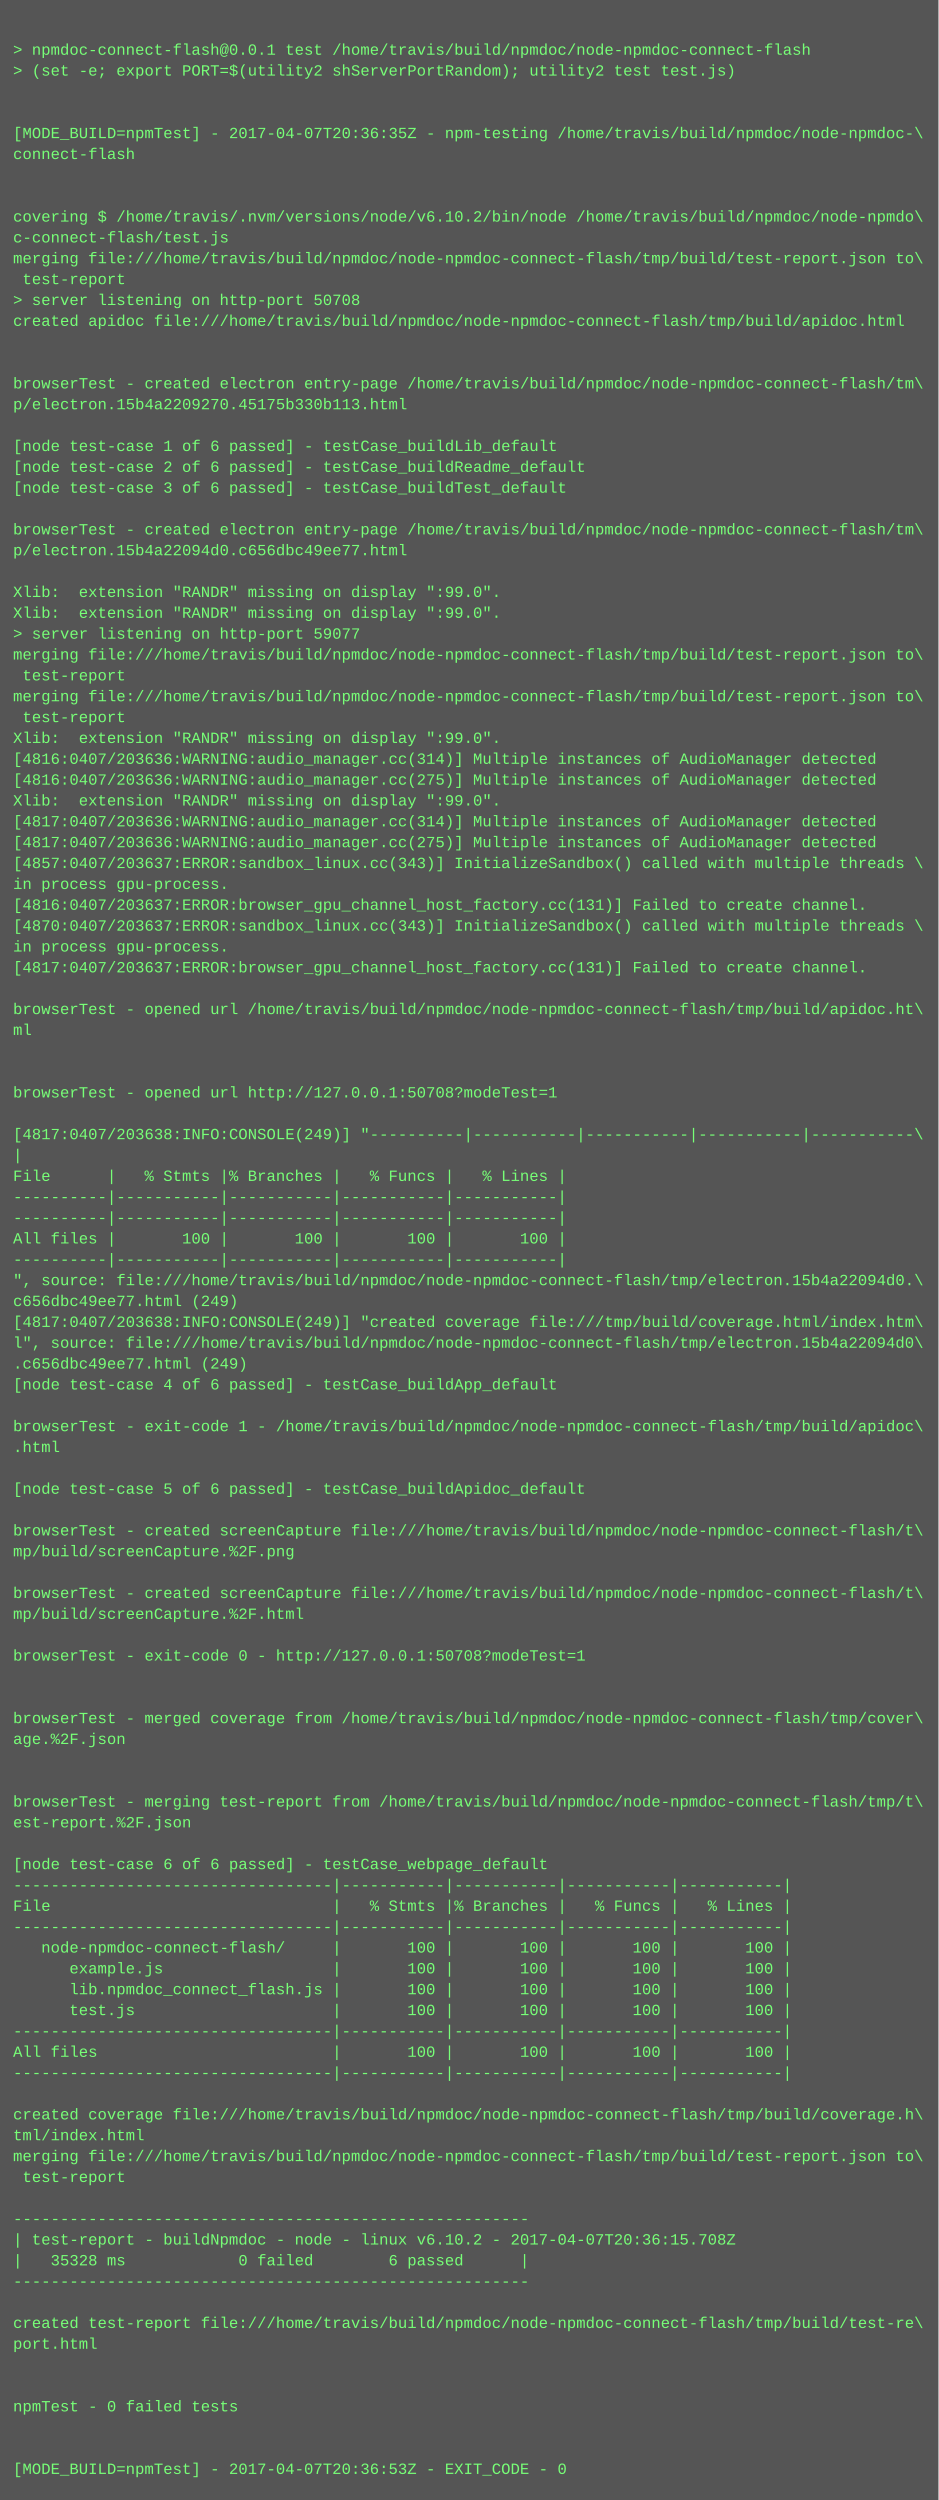
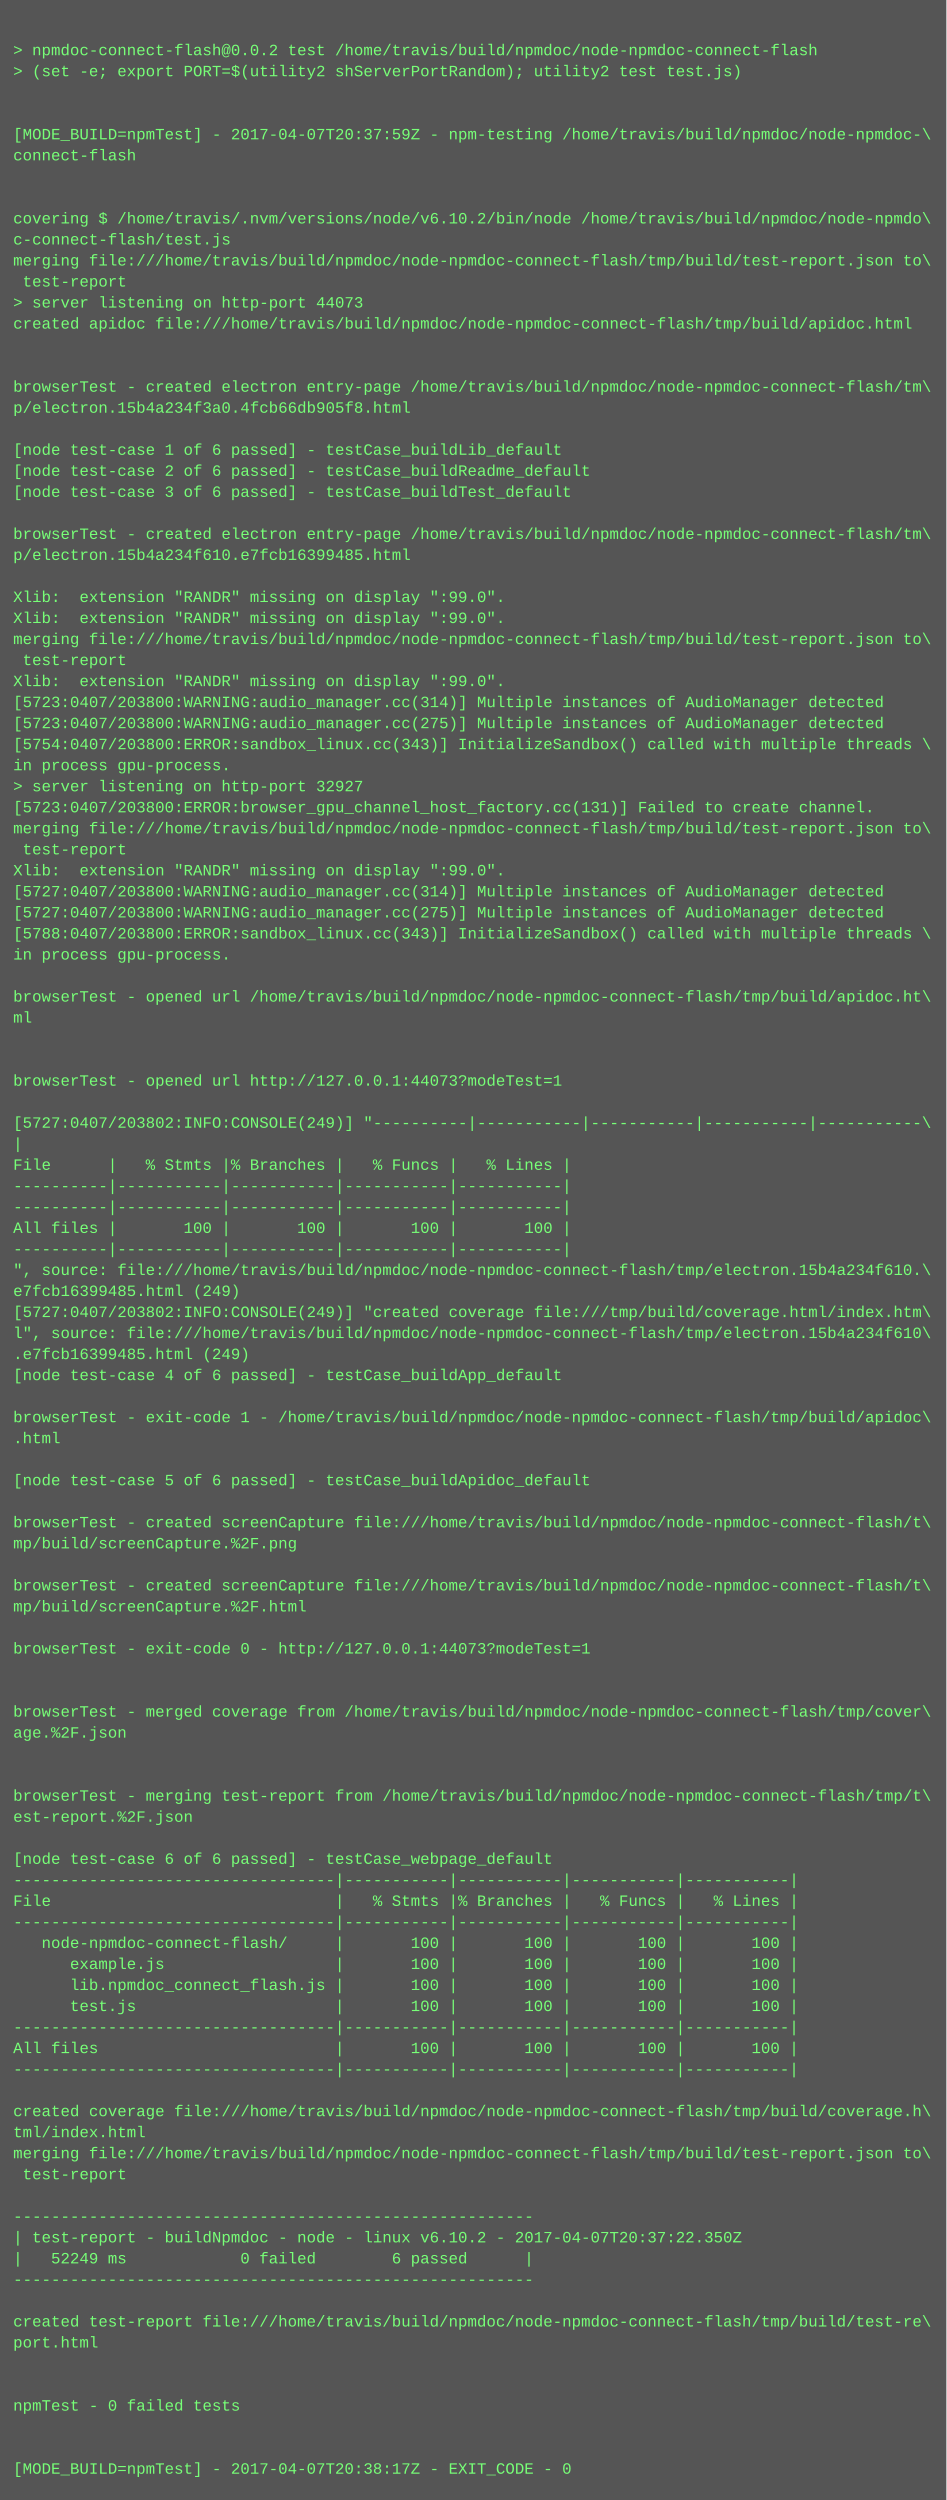
- <svg xmlns="http://www.w3.org/2000/svg" height="1918" width="720">
-   <rect height="1918" fill="#555" width="720" />
+ <svg xmlns="http://www.w3.org/2000/svg" height="1902" width="720">
+   <rect height="1902" fill="#555" width="720" />
  <text fill="#7f7" font-family="Courier New" font-size="12" xml:space="preserve">
    <tspan x="10" y="26" />
-     <tspan x="10" y="42">&gt; npmdoc-connect-flash@0.0.1 test /home/travis/build/npmdoc/node-npmdoc-connect-flash</tspan>
+     <tspan x="10" y="42">&gt; npmdoc-connect-flash@0.0.2 test /home/travis/build/npmdoc/node-npmdoc-connect-flash</tspan>
    <tspan x="10" y="58">&gt; (set -e; export PORT=$(utility2 shServerPortRandom); utility2 test test.js)</tspan>
    <tspan x="10" y="74" />
    <tspan x="10" y="90" />
-     <tspan x="10" y="106">[MODE_BUILD=npmTest] - 2017-04-07T20:36:35Z - npm-testing /home/travis/build/npmdoc/node-npmdoc-\</tspan>
+     <tspan x="10" y="106">[MODE_BUILD=npmTest] - 2017-04-07T20:37:59Z - npm-testing /home/travis/build/npmdoc/node-npmdoc-\</tspan>
    <tspan x="10" y="122">connect-flash</tspan>
    <tspan x="10" y="138" />
    <tspan x="10" y="154" />
    <tspan x="10" y="170">covering $ /home/travis/.nvm/versions/node/v6.10.2/bin/node /home/travis/build/npmdoc/node-npmdo\</tspan>
    <tspan x="10" y="186">c-connect-flash/test.js</tspan>
    <tspan x="10" y="202">merging file:///home/travis/build/npmdoc/node-npmdoc-connect-flash/tmp/build/test-report.json to\</tspan>
    <tspan x="10" y="218"> test-report</tspan>
-     <tspan x="10" y="234">&gt; server listening on http-port 50708</tspan>
+     <tspan x="10" y="234">&gt; server listening on http-port 44073</tspan>
    <tspan x="10" y="250">created apidoc file:///home/travis/build/npmdoc/node-npmdoc-connect-flash/tmp/build/apidoc.html</tspan>
    <tspan x="10" y="266" />
    <tspan x="10" y="282" />
    <tspan x="10" y="298">browserTest - created electron entry-page /home/travis/build/npmdoc/node-npmdoc-connect-flash/tm\</tspan>
-     <tspan x="10" y="314">p/electron.15b4a2209270.45175b330b113.html</tspan>
+     <tspan x="10" y="314">p/electron.15b4a234f3a0.4fcb66db905f8.html</tspan>
    <tspan x="10" y="330" />
    <tspan x="10" y="346">[node test-case 1 of 6 passed] - testCase_buildLib_default</tspan>
    <tspan x="10" y="362">[node test-case 2 of 6 passed] - testCase_buildReadme_default</tspan>
    <tspan x="10" y="378">[node test-case 3 of 6 passed] - testCase_buildTest_default</tspan>
    <tspan x="10" y="394" />
    <tspan x="10" y="410">browserTest - created electron entry-page /home/travis/build/npmdoc/node-npmdoc-connect-flash/tm\</tspan>
-     <tspan x="10" y="426">p/electron.15b4a22094d0.c656dbc49ee77.html</tspan>
+     <tspan x="10" y="426">p/electron.15b4a234f610.e7fcb16399485.html</tspan>
    <tspan x="10" y="442" />
    <tspan x="10" y="458">Xlib:  extension "RANDR" missing on display ":99.0".</tspan>
    <tspan x="10" y="474">Xlib:  extension "RANDR" missing on display ":99.0".</tspan>
-     <tspan x="10" y="490">&gt; server listening on http-port 59077</tspan>
-     <tspan x="10" y="506">merging file:///home/travis/build/npmdoc/node-npmdoc-connect-flash/tmp/build/test-report.json to\</tspan>
-     <tspan x="10" y="522"> test-report</tspan>
-     <tspan x="10" y="538">merging file:///home/travis/build/npmdoc/node-npmdoc-connect-flash/tmp/build/test-report.json to\</tspan>
-     <tspan x="10" y="554"> test-report</tspan>
-     <tspan x="10" y="570">Xlib:  extension "RANDR" missing on display ":99.0".</tspan>
-     <tspan x="10" y="586">[4816:0407/203636:WARNING:audio_manager.cc(314)] Multiple instances of AudioManager detected</tspan>
-     <tspan x="10" y="602">[4816:0407/203636:WARNING:audio_manager.cc(275)] Multiple instances of AudioManager detected</tspan>
-     <tspan x="10" y="618">Xlib:  extension "RANDR" missing on display ":99.0".</tspan>
-     <tspan x="10" y="634">[4817:0407/203636:WARNING:audio_manager.cc(314)] Multiple instances of AudioManager detected</tspan>
-     <tspan x="10" y="650">[4817:0407/203636:WARNING:audio_manager.cc(275)] Multiple instances of AudioManager detected</tspan>
-     <tspan x="10" y="666">[4857:0407/203637:ERROR:sandbox_linux.cc(343)] InitializeSandbox() called with multiple threads \</tspan>
-     <tspan x="10" y="682">in process gpu-process. </tspan>
-     <tspan x="10" y="698">[4816:0407/203637:ERROR:browser_gpu_channel_host_factory.cc(131)] Failed to create channel.</tspan>
-     <tspan x="10" y="714">[4870:0407/203637:ERROR:sandbox_linux.cc(343)] InitializeSandbox() called with multiple threads \</tspan>
+     <tspan x="10" y="490">merging file:///home/travis/build/npmdoc/node-npmdoc-connect-flash/tmp/build/test-report.json to\</tspan>
+     <tspan x="10" y="506"> test-report</tspan>
+     <tspan x="10" y="522">Xlib:  extension "RANDR" missing on display ":99.0".</tspan>
+     <tspan x="10" y="538">[5723:0407/203800:WARNING:audio_manager.cc(314)] Multiple instances of AudioManager detected</tspan>
+     <tspan x="10" y="554">[5723:0407/203800:WARNING:audio_manager.cc(275)] Multiple instances of AudioManager detected</tspan>
+     <tspan x="10" y="570">[5754:0407/203800:ERROR:sandbox_linux.cc(343)] InitializeSandbox() called with multiple threads \</tspan>
+     <tspan x="10" y="586">in process gpu-process. </tspan>
+     <tspan x="10" y="602">&gt; server listening on http-port 32927</tspan>
+     <tspan x="10" y="618">[5723:0407/203800:ERROR:browser_gpu_channel_host_factory.cc(131)] Failed to create channel.</tspan>
+     <tspan x="10" y="634">merging file:///home/travis/build/npmdoc/node-npmdoc-connect-flash/tmp/build/test-report.json to\</tspan>
+     <tspan x="10" y="650"> test-report</tspan>
+     <tspan x="10" y="666">Xlib:  extension "RANDR" missing on display ":99.0".</tspan>
+     <tspan x="10" y="682">[5727:0407/203800:WARNING:audio_manager.cc(314)] Multiple instances of AudioManager detected</tspan>
+     <tspan x="10" y="698">[5727:0407/203800:WARNING:audio_manager.cc(275)] Multiple instances of AudioManager detected</tspan>
+     <tspan x="10" y="714">[5788:0407/203800:ERROR:sandbox_linux.cc(343)] InitializeSandbox() called with multiple threads \</tspan>
    <tspan x="10" y="730">in process gpu-process. </tspan>
-     <tspan x="10" y="746">[4817:0407/203637:ERROR:browser_gpu_channel_host_factory.cc(131)] Failed to create channel.</tspan>
-     <tspan x="10" y="762" />
-     <tspan x="10" y="778">browserTest - opened url /home/travis/build/npmdoc/node-npmdoc-connect-flash/tmp/build/apidoc.ht\</tspan>
-     <tspan x="10" y="794">ml</tspan>
+     <tspan x="10" y="746" />
+     <tspan x="10" y="762">browserTest - opened url /home/travis/build/npmdoc/node-npmdoc-connect-flash/tmp/build/apidoc.ht\</tspan>
+     <tspan x="10" y="778">ml</tspan>
+     <tspan x="10" y="794" />
    <tspan x="10" y="810" />
-     <tspan x="10" y="826" />
-     <tspan x="10" y="842">browserTest - opened url http://127.0.0.1:50708?modeTest=1</tspan>
-     <tspan x="10" y="858" />
-     <tspan x="10" y="874">[4817:0407/203638:INFO:CONSOLE(249)] "----------|-----------|-----------|-----------|-----------\</tspan>
-     <tspan x="10" y="890">|</tspan>
-     <tspan x="10" y="906">File      |   % Stmts |% Branches |   % Funcs |   % Lines |</tspan>
+     <tspan x="10" y="826">browserTest - opened url http://127.0.0.1:44073?modeTest=1</tspan>
+     <tspan x="10" y="842" />
+     <tspan x="10" y="858">[5727:0407/203802:INFO:CONSOLE(249)] "----------|-----------|-----------|-----------|-----------\</tspan>
+     <tspan x="10" y="874">|</tspan>
+     <tspan x="10" y="890">File      |   % Stmts |% Branches |   % Funcs |   % Lines |</tspan>
+     <tspan x="10" y="906">----------|-----------|-----------|-----------|-----------|</tspan>
    <tspan x="10" y="922">----------|-----------|-----------|-----------|-----------|</tspan>
-     <tspan x="10" y="938">----------|-----------|-----------|-----------|-----------|</tspan>
-     <tspan x="10" y="954">All files |       100 |       100 |       100 |       100 |</tspan>
-     <tspan x="10" y="970">----------|-----------|-----------|-----------|-----------|</tspan>
-     <tspan x="10" y="986">", source: file:///home/travis/build/npmdoc/node-npmdoc-connect-flash/tmp/electron.15b4a22094d0.\</tspan>
-     <tspan x="10" y="1002">c656dbc49ee77.html (249)</tspan>
-     <tspan x="10" y="1018">[4817:0407/203638:INFO:CONSOLE(249)] "created coverage file:///tmp/build/coverage.html/index.htm\</tspan>
-     <tspan x="10" y="1034">l", source: file:///home/travis/build/npmdoc/node-npmdoc-connect-flash/tmp/electron.15b4a22094d0\</tspan>
-     <tspan x="10" y="1050">.c656dbc49ee77.html (249)</tspan>
-     <tspan x="10" y="1066">[node test-case 4 of 6 passed] - testCase_buildApp_default</tspan>
-     <tspan x="10" y="1082" />
-     <tspan x="10" y="1098">browserTest - exit-code 1 - /home/travis/build/npmdoc/node-npmdoc-connect-flash/tmp/build/apidoc\</tspan>
-     <tspan x="10" y="1114">.html</tspan>
-     <tspan x="10" y="1130" />
-     <tspan x="10" y="1146">[node test-case 5 of 6 passed] - testCase_buildApidoc_default</tspan>
-     <tspan x="10" y="1162" />
-     <tspan x="10" y="1178">browserTest - created screenCapture file:///home/travis/build/npmdoc/node-npmdoc-connect-flash/t\</tspan>
-     <tspan x="10" y="1194">mp/build/screenCapture.%2F.png</tspan>
-     <tspan x="10" y="1210" />
-     <tspan x="10" y="1226">browserTest - created screenCapture file:///home/travis/build/npmdoc/node-npmdoc-connect-flash/t\</tspan>
-     <tspan x="10" y="1242">mp/build/screenCapture.%2F.html</tspan>
-     <tspan x="10" y="1258" />
-     <tspan x="10" y="1274">browserTest - exit-code 0 - http://127.0.0.1:50708?modeTest=1</tspan>
+     <tspan x="10" y="938">All files |       100 |       100 |       100 |       100 |</tspan>
+     <tspan x="10" y="954">----------|-----------|-----------|-----------|-----------|</tspan>
+     <tspan x="10" y="970">", source: file:///home/travis/build/npmdoc/node-npmdoc-connect-flash/tmp/electron.15b4a234f610.\</tspan>
+     <tspan x="10" y="986">e7fcb16399485.html (249)</tspan>
+     <tspan x="10" y="1002">[5727:0407/203802:INFO:CONSOLE(249)] "created coverage file:///tmp/build/coverage.html/index.htm\</tspan>
+     <tspan x="10" y="1018">l", source: file:///home/travis/build/npmdoc/node-npmdoc-connect-flash/tmp/electron.15b4a234f610\</tspan>
+     <tspan x="10" y="1034">.e7fcb16399485.html (249)</tspan>
+     <tspan x="10" y="1050">[node test-case 4 of 6 passed] - testCase_buildApp_default</tspan>
+     <tspan x="10" y="1066" />
+     <tspan x="10" y="1082">browserTest - exit-code 1 - /home/travis/build/npmdoc/node-npmdoc-connect-flash/tmp/build/apidoc\</tspan>
+     <tspan x="10" y="1098">.html</tspan>
+     <tspan x="10" y="1114" />
+     <tspan x="10" y="1130">[node test-case 5 of 6 passed] - testCase_buildApidoc_default</tspan>
+     <tspan x="10" y="1146" />
+     <tspan x="10" y="1162">browserTest - created screenCapture file:///home/travis/build/npmdoc/node-npmdoc-connect-flash/t\</tspan>
+     <tspan x="10" y="1178">mp/build/screenCapture.%2F.png</tspan>
+     <tspan x="10" y="1194" />
+     <tspan x="10" y="1210">browserTest - created screenCapture file:///home/travis/build/npmdoc/node-npmdoc-connect-flash/t\</tspan>
+     <tspan x="10" y="1226">mp/build/screenCapture.%2F.html</tspan>
+     <tspan x="10" y="1242" />
+     <tspan x="10" y="1258">browserTest - exit-code 0 - http://127.0.0.1:44073?modeTest=1</tspan>
+     <tspan x="10" y="1274" />
    <tspan x="10" y="1290" />
-     <tspan x="10" y="1306" />
-     <tspan x="10" y="1322">browserTest - merged coverage from /home/travis/build/npmdoc/node-npmdoc-connect-flash/tmp/cover\</tspan>
-     <tspan x="10" y="1338">age.%2F.json</tspan>
+     <tspan x="10" y="1306">browserTest - merged coverage from /home/travis/build/npmdoc/node-npmdoc-connect-flash/tmp/cover\</tspan>
+     <tspan x="10" y="1322">age.%2F.json</tspan>
+     <tspan x="10" y="1338" />
    <tspan x="10" y="1354" />
-     <tspan x="10" y="1370" />
-     <tspan x="10" y="1386">browserTest - merging test-report from /home/travis/build/npmdoc/node-npmdoc-connect-flash/tmp/t\</tspan>
-     <tspan x="10" y="1402">est-report.%2F.json</tspan>
-     <tspan x="10" y="1418" />
-     <tspan x="10" y="1434">[node test-case 6 of 6 passed] - testCase_webpage_default</tspan>
-     <tspan x="10" y="1450">----------------------------------|-----------|-----------|-----------|-----------|</tspan>
-     <tspan x="10" y="1466">File                              |   % Stmts |% Branches |   % Funcs |   % Lines |</tspan>
-     <tspan x="10" y="1482">----------------------------------|-----------|-----------|-----------|-----------|</tspan>
-     <tspan x="10" y="1498">   node-npmdoc-connect-flash/     |       100 |       100 |       100 |       100 |</tspan>
-     <tspan x="10" y="1514">      example.js                  |       100 |       100 |       100 |       100 |</tspan>
-     <tspan x="10" y="1530">      lib.npmdoc_connect_flash.js |       100 |       100 |       100 |       100 |</tspan>
-     <tspan x="10" y="1546">      test.js                     |       100 |       100 |       100 |       100 |</tspan>
-     <tspan x="10" y="1562">----------------------------------|-----------|-----------|-----------|-----------|</tspan>
-     <tspan x="10" y="1578">All files                         |       100 |       100 |       100 |       100 |</tspan>
-     <tspan x="10" y="1594">----------------------------------|-----------|-----------|-----------|-----------|</tspan>
-     <tspan x="10" y="1610" />
-     <tspan x="10" y="1626">created coverage file:///home/travis/build/npmdoc/node-npmdoc-connect-flash/tmp/build/coverage.h\</tspan>
-     <tspan x="10" y="1642">tml/index.html</tspan>
-     <tspan x="10" y="1658">merging file:///home/travis/build/npmdoc/node-npmdoc-connect-flash/tmp/build/test-report.json to\</tspan>
-     <tspan x="10" y="1674"> test-report</tspan>
-     <tspan x="10" y="1690" />
-     <tspan x="10" y="1706">-------------------------------------------------------</tspan>
-     <tspan x="10" y="1722">| test-report - buildNpmdoc - node - linux v6.10.2 - 2017-04-07T20:36:15.708Z</tspan>
-     <tspan x="10" y="1738">|   35328 ms            0 failed        6 passed      |</tspan>
-     <tspan x="10" y="1754">-------------------------------------------------------</tspan>
-     <tspan x="10" y="1770" />
-     <tspan x="10" y="1786">created test-report file:///home/travis/build/npmdoc/node-npmdoc-connect-flash/tmp/build/test-re\</tspan>
-     <tspan x="10" y="1802">port.html</tspan>
+     <tspan x="10" y="1370">browserTest - merging test-report from /home/travis/build/npmdoc/node-npmdoc-connect-flash/tmp/t\</tspan>
+     <tspan x="10" y="1386">est-report.%2F.json</tspan>
+     <tspan x="10" y="1402" />
+     <tspan x="10" y="1418">[node test-case 6 of 6 passed] - testCase_webpage_default</tspan>
+     <tspan x="10" y="1434">----------------------------------|-----------|-----------|-----------|-----------|</tspan>
+     <tspan x="10" y="1450">File                              |   % Stmts |% Branches |   % Funcs |   % Lines |</tspan>
+     <tspan x="10" y="1466">----------------------------------|-----------|-----------|-----------|-----------|</tspan>
+     <tspan x="10" y="1482">   node-npmdoc-connect-flash/     |       100 |       100 |       100 |       100 |</tspan>
+     <tspan x="10" y="1498">      example.js                  |       100 |       100 |       100 |       100 |</tspan>
+     <tspan x="10" y="1514">      lib.npmdoc_connect_flash.js |       100 |       100 |       100 |       100 |</tspan>
+     <tspan x="10" y="1530">      test.js                     |       100 |       100 |       100 |       100 |</tspan>
+     <tspan x="10" y="1546">----------------------------------|-----------|-----------|-----------|-----------|</tspan>
+     <tspan x="10" y="1562">All files                         |       100 |       100 |       100 |       100 |</tspan>
+     <tspan x="10" y="1578">----------------------------------|-----------|-----------|-----------|-----------|</tspan>
+     <tspan x="10" y="1594" />
+     <tspan x="10" y="1610">created coverage file:///home/travis/build/npmdoc/node-npmdoc-connect-flash/tmp/build/coverage.h\</tspan>
+     <tspan x="10" y="1626">tml/index.html</tspan>
+     <tspan x="10" y="1642">merging file:///home/travis/build/npmdoc/node-npmdoc-connect-flash/tmp/build/test-report.json to\</tspan>
+     <tspan x="10" y="1658"> test-report</tspan>
+     <tspan x="10" y="1674" />
+     <tspan x="10" y="1690">-------------------------------------------------------</tspan>
+     <tspan x="10" y="1706">| test-report - buildNpmdoc - node - linux v6.10.2 - 2017-04-07T20:37:22.350Z</tspan>
+     <tspan x="10" y="1722">|   52249 ms            0 failed        6 passed      |</tspan>
+     <tspan x="10" y="1738">-------------------------------------------------------</tspan>
+     <tspan x="10" y="1754" />
+     <tspan x="10" y="1770">created test-report file:///home/travis/build/npmdoc/node-npmdoc-connect-flash/tmp/build/test-re\</tspan>
+     <tspan x="10" y="1786">port.html</tspan>
+     <tspan x="10" y="1802" />
    <tspan x="10" y="1818" />
-     <tspan x="10" y="1834" />
-     <tspan x="10" y="1850">npmTest - 0 failed tests</tspan>
+     <tspan x="10" y="1834">npmTest - 0 failed tests</tspan>
+     <tspan x="10" y="1850" />
    <tspan x="10" y="1866" />
-     <tspan x="10" y="1882" />
-     <tspan x="10" y="1898">[MODE_BUILD=npmTest] - 2017-04-07T20:36:53Z - EXIT_CODE - 0</tspan>
+     <tspan x="10" y="1882">[MODE_BUILD=npmTest] - 2017-04-07T20:38:17Z - EXIT_CODE - 0</tspan>
  </text>
</svg>
